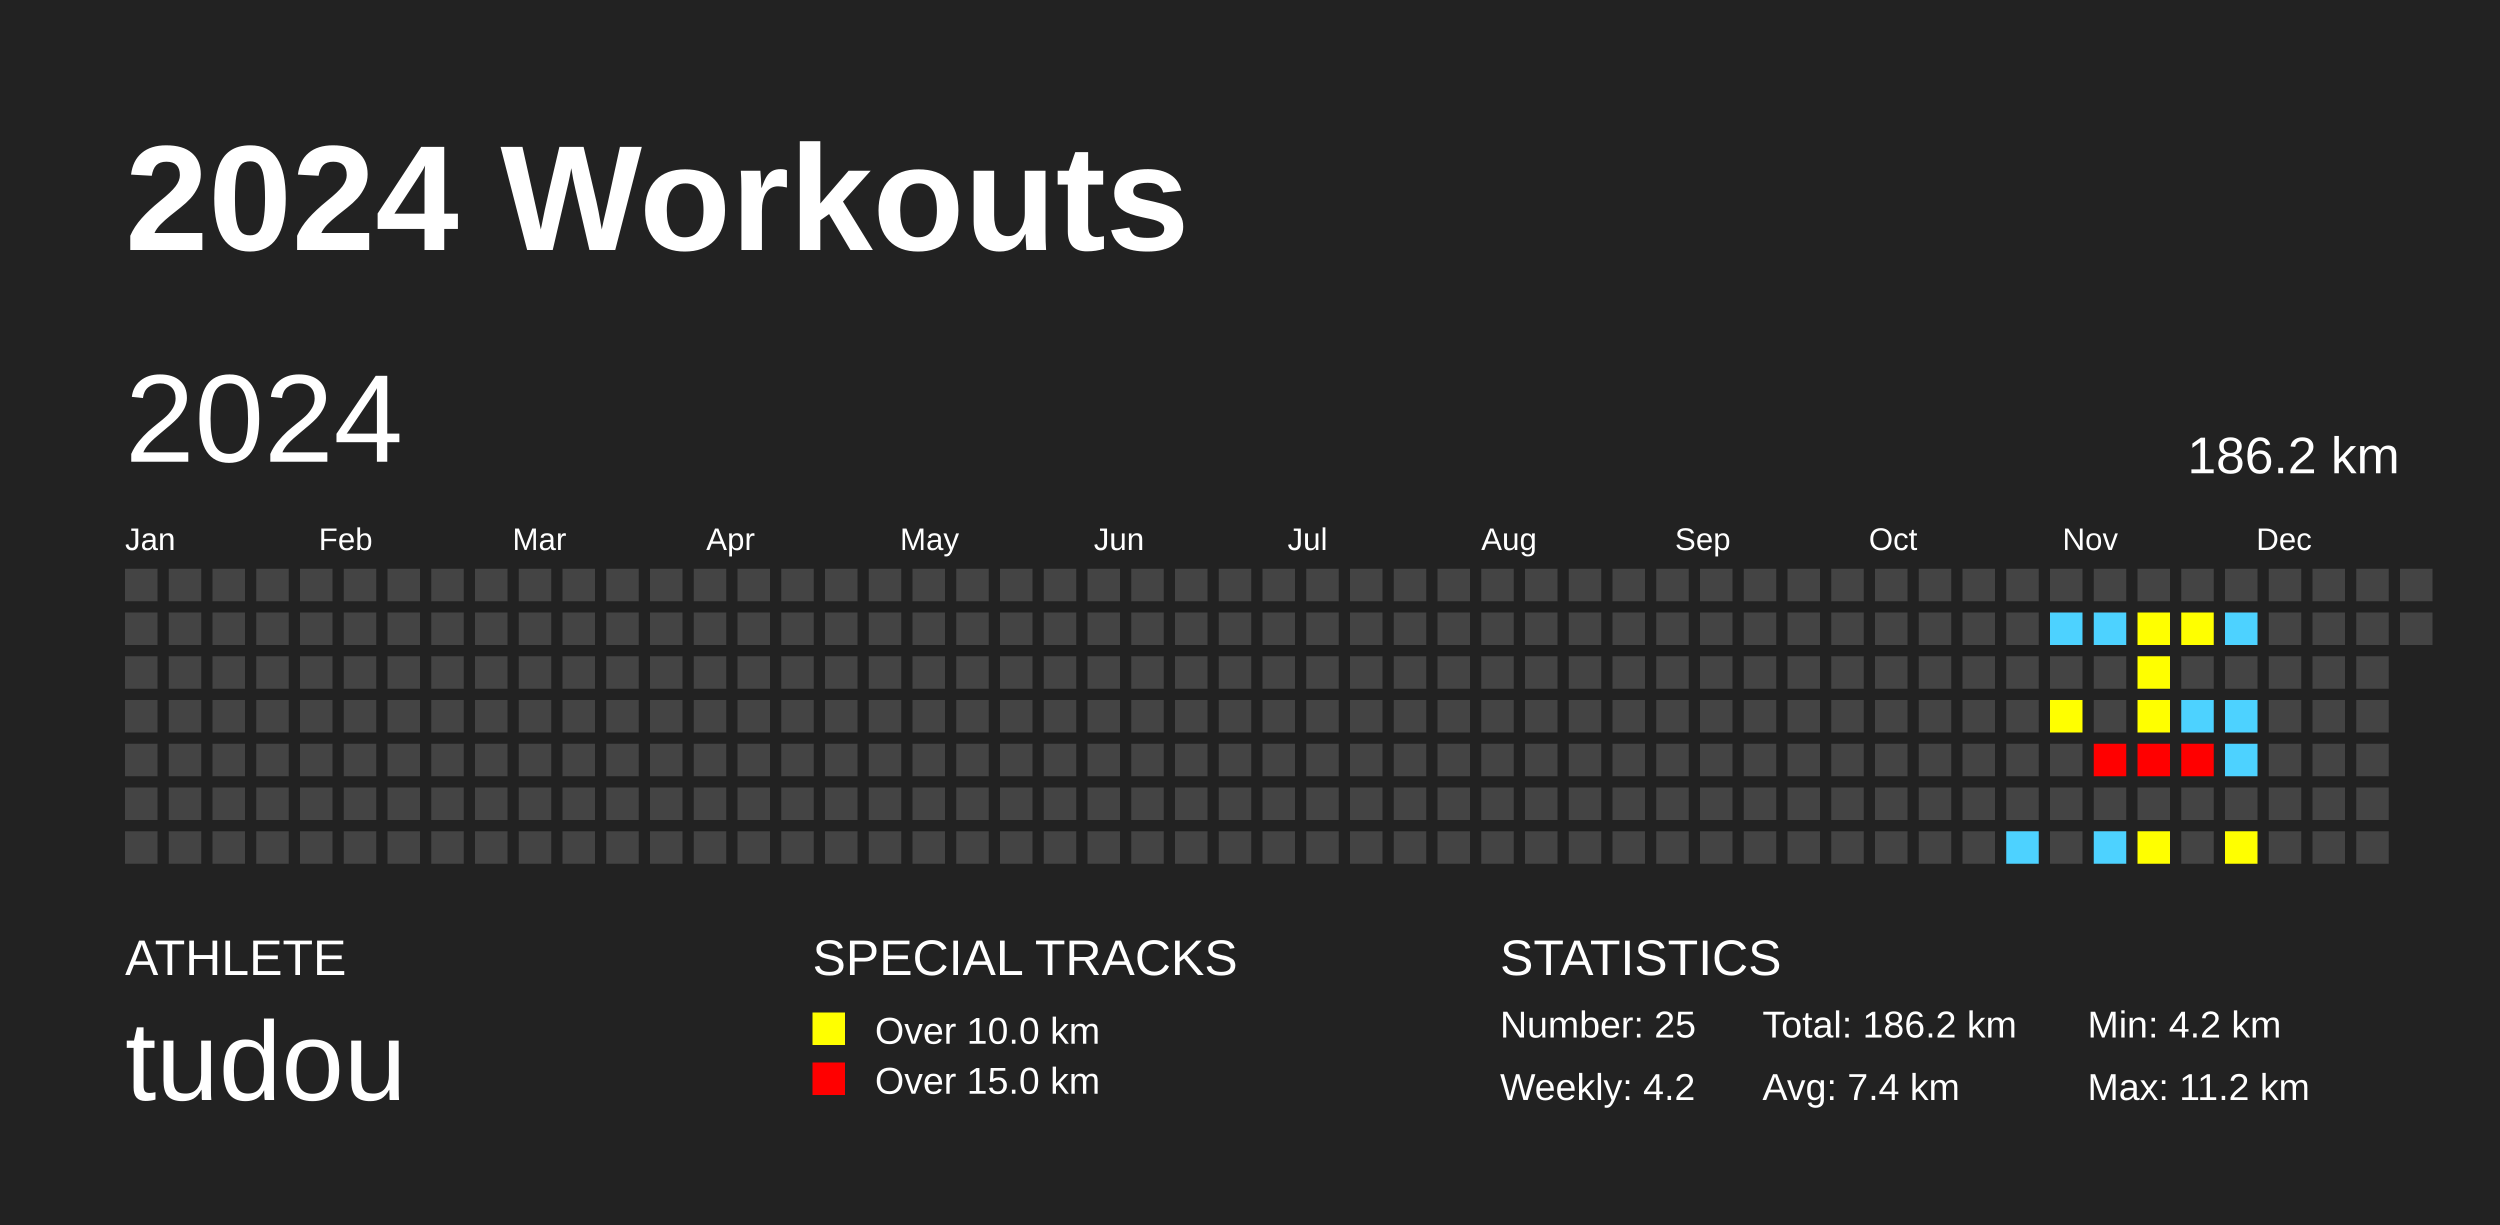
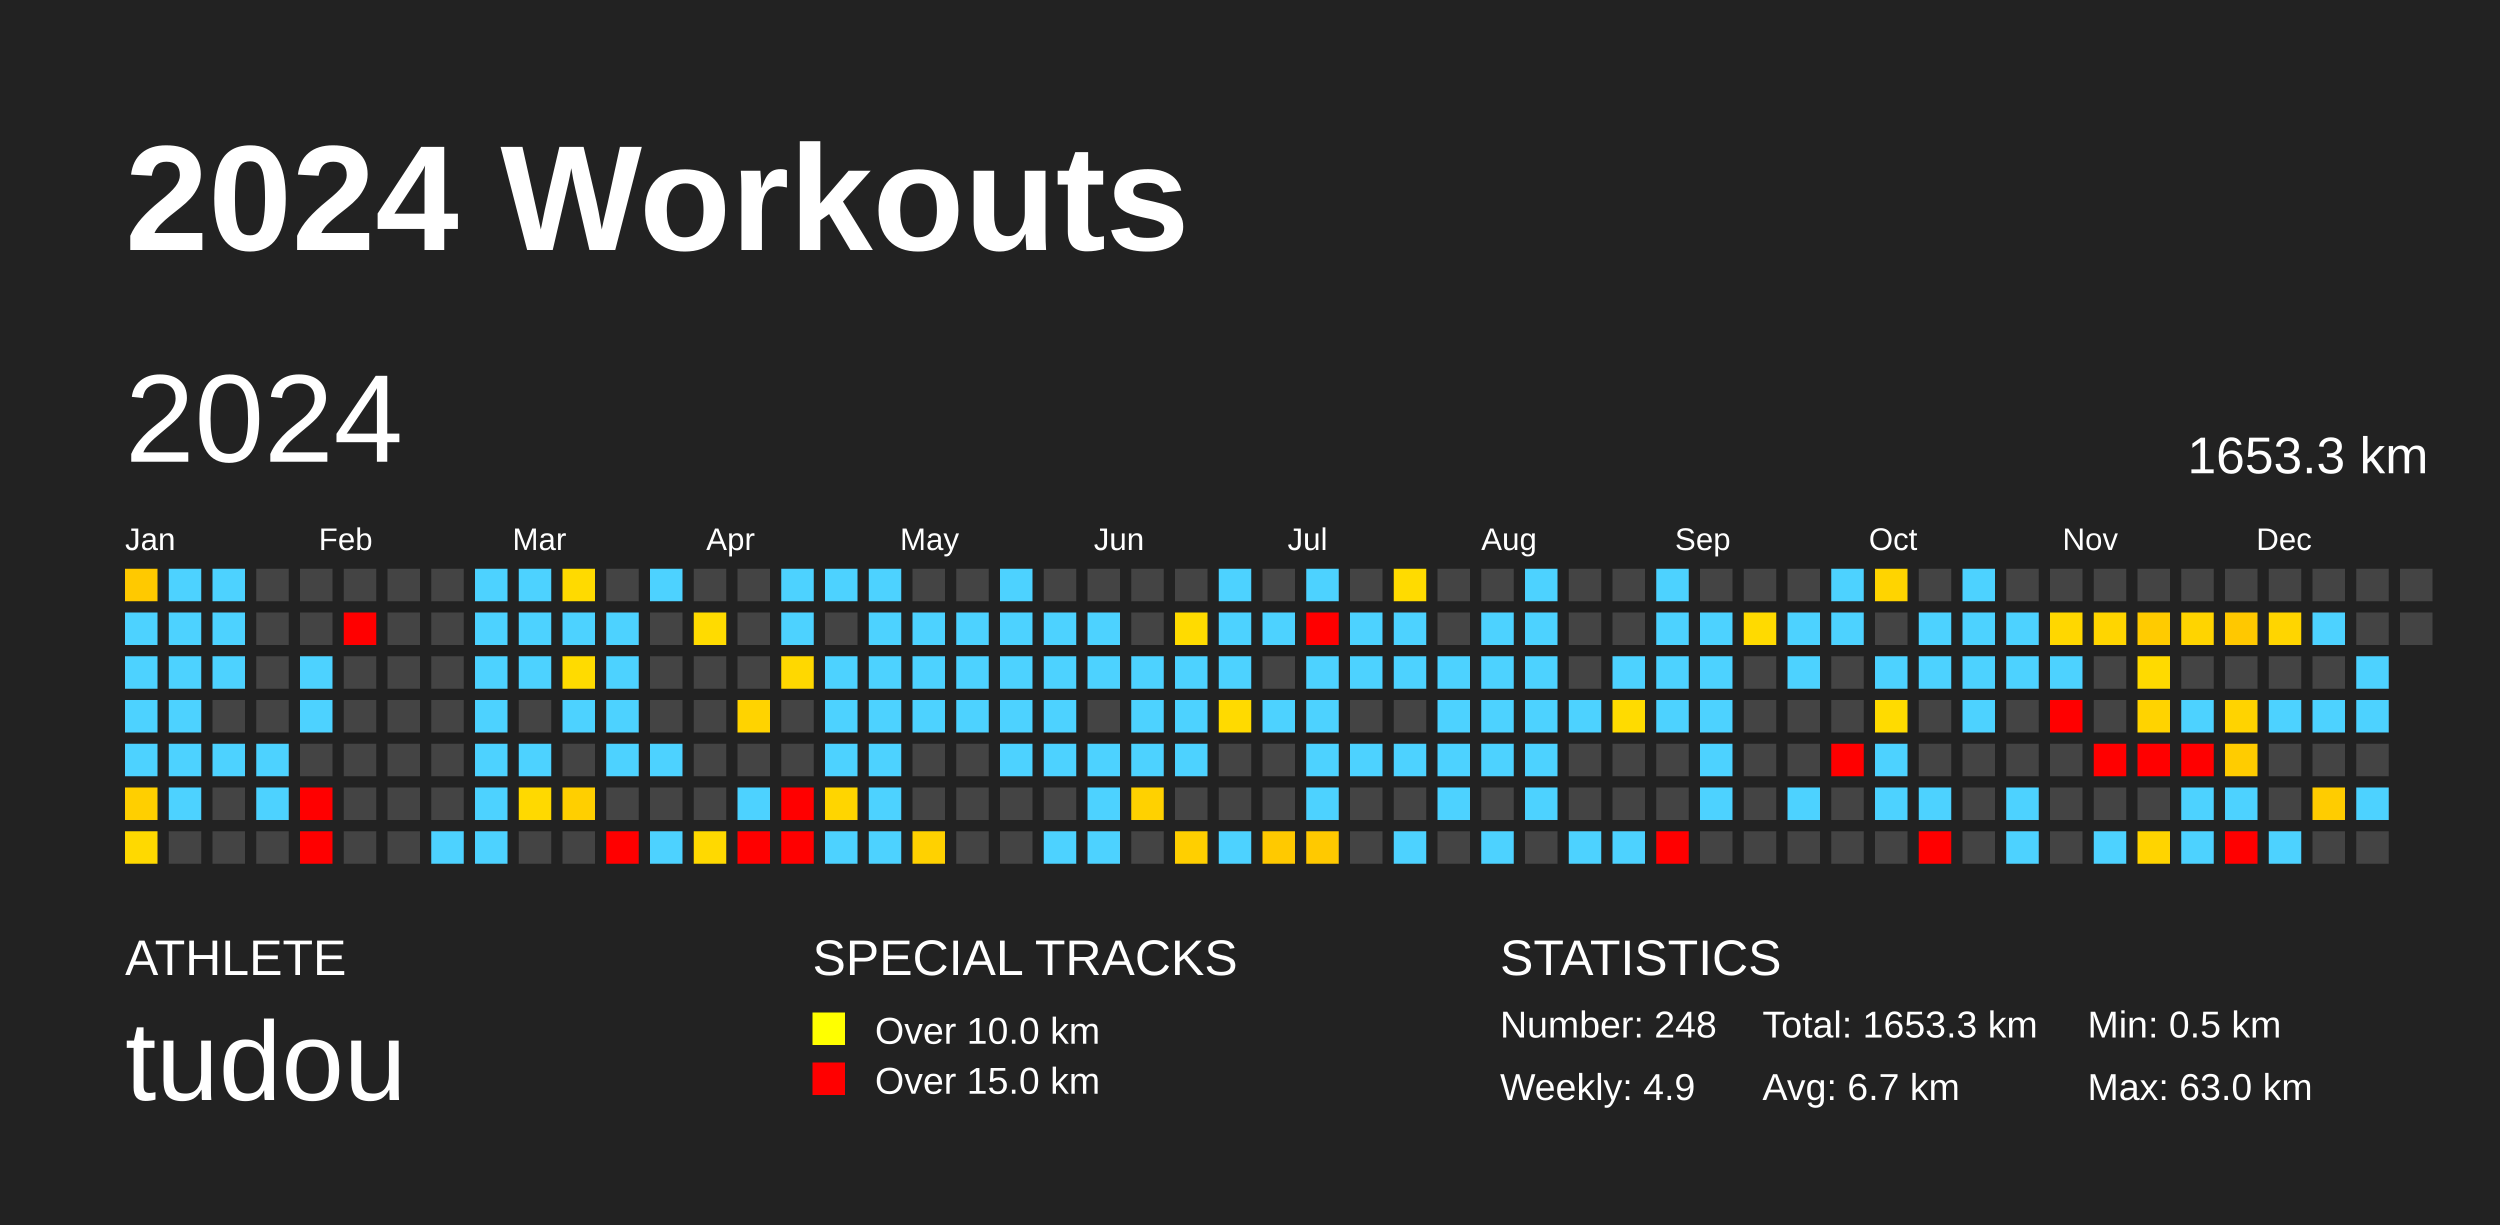
<svg xmlns="http://www.w3.org/2000/svg" baseProfile="full" height="98mm" version="1.1" viewBox="0,0,200,98" width="200mm">
  <defs />
  <rect fill="#222222" height="98" width="200" x="0" y="0" />
  <text fill="#FFFFFF" style="font-size:12px; font-family:Arial; font-weight:bold;" x="10" y="20">2024 Workouts</text>
  <text fill="#FFFFFF" style="font-size:4px; font-family:Arial" x="10" y="78">ATHLETE</text>
  <text fill="#FFFFFF" style="font-size:9px; font-family:Arial" x="10" y="88">tudou</text>
  <text fill="#FFFFFF" style="font-size:4px; font-family:Arial" x="65" y="78">SPECIAL TRACKS</text>
  <rect fill="yellow" height="2.6" width="2.6" x="65" y="81" />
  <text fill="#FFFFFF" style="font-size:3px; font-family:Arial" x="70" y="83.5">Over 10.0 km</text>
  <rect fill="red" height="2.6" width="2.6" x="65" y="85" />
  <text fill="#FFFFFF" style="font-size:3px; font-family:Arial" x="70" y="87.5">Over 15.0 km</text>
  <text fill="#FFFFFF" style="font-size:4px; font-family:Arial" x="120" y="78">STATISTICS</text>
-   <text fill="#FFFFFF" style="font-size:3px; font-family:Arial" x="120" y="83">Number: 25</text>
-   <text fill="#FFFFFF" style="font-size:3px; font-family:Arial" x="120" y="88">Weekly: 4.2</text>
-   <text fill="#FFFFFF" style="font-size:3px; font-family:Arial" x="141" y="83">Total: 186.2 km</text>
-   <text fill="#FFFFFF" style="font-size:3px; font-family:Arial" x="141" y="88">Avg: 7.4 km</text>
-   <text fill="#FFFFFF" style="font-size:3px; font-family:Arial" x="167" y="83">Min: 4.2 km</text>
-   <text fill="#FFFFFF" style="font-size:3px; font-family:Arial" x="167" y="88">Max: 11.2 km</text>
+   <text fill="#FFFFFF" style="font-size:3px; font-family:Arial" x="120" y="83">Number: 248</text>
+   <text fill="#FFFFFF" style="font-size:3px; font-family:Arial" x="120" y="88">Weekly: 4.9</text>
+   <text fill="#FFFFFF" style="font-size:3px; font-family:Arial" x="141" y="83">Total: 1653.3 km</text>
+   <text fill="#FFFFFF" style="font-size:3px; font-family:Arial" x="141" y="88">Avg: 6.7 km</text>
+   <text fill="#FFFFFF" style="font-size:3px; font-family:Arial" x="167" y="83">Min: 0.5 km</text>
+   <text fill="#FFFFFF" style="font-size:3px; font-family:Arial" x="167" y="88">Max: 63.0 km</text>
  <text dominant-baseline="hanging" fill="#FFFFFF" style="font-size:10.0px; font-family:Arial;" x="10" y="30">2024</text>
-   <text dominant-baseline="hanging" fill="#FFFFFF" style="font-size:4.125px; font-family:Arial;" x="175" y="35">186.2 km</text>
+   <text dominant-baseline="hanging" fill="#FFFFFF" style="font-size:4.125px; font-family:Arial;" x="175" y="35">1653.3 km</text>
  <text fill="#FFFFFF" style="font-size:2.5px; font-family:Arial" x="10.0" y="44">Jan</text>
  <text fill="#FFFFFF" style="font-size:2.5px; font-family:Arial" x="25.5" y="44">Feb</text>
  <text fill="#FFFFFF" style="font-size:2.5px; font-family:Arial" x="41.0" y="44">Mar</text>
  <text fill="#FFFFFF" style="font-size:2.5px; font-family:Arial" x="56.5" y="44">Apr</text>
  <text fill="#FFFFFF" style="font-size:2.5px; font-family:Arial" x="72.0" y="44">May</text>
  <text fill="#FFFFFF" style="font-size:2.5px; font-family:Arial" x="87.5" y="44">Jun</text>
  <text fill="#FFFFFF" style="font-size:2.5px; font-family:Arial" x="103.0" y="44">Jul</text>
  <text fill="#FFFFFF" style="font-size:2.5px; font-family:Arial" x="118.5" y="44">Aug</text>
  <text fill="#FFFFFF" style="font-size:2.5px; font-family:Arial" x="134.0" y="44">Sep</text>
  <text fill="#FFFFFF" style="font-size:2.5px; font-family:Arial" x="149.5" y="44">Oct</text>
  <text fill="#FFFFFF" style="font-size:2.5px; font-family:Arial" x="165.0" y="44">Nov</text>
  <text fill="#FFFFFF" style="font-size:2.5px; font-family:Arial" x="180.5" y="44">Dec</text>
-   <rect fill="#444444" height="2.6" width="2.6" x="10.0" y="45.5" />
-   <rect fill="#444444" height="2.6" width="2.6" x="10.0" y="49.0" />
-   <rect fill="#444444" height="2.6" width="2.6" x="10.0" y="52.5" />
-   <rect fill="#444444" height="2.6" width="2.6" x="10.0" y="56.0" />
-   <rect fill="#444444" height="2.6" width="2.6" x="10.0" y="59.5" />
-   <rect fill="#444444" height="2.6" width="2.6" x="10.0" y="63.0" />
-   <rect fill="#444444" height="2.6" width="2.6" x="10.0" y="66.5" />
-   <rect fill="#444444" height="2.6" width="2.6" x="13.5" y="45.5" />
-   <rect fill="#444444" height="2.6" width="2.6" x="13.5" y="49.0" />
-   <rect fill="#444444" height="2.6" width="2.6" x="13.5" y="52.5" />
-   <rect fill="#444444" height="2.6" width="2.6" x="13.5" y="56.0" />
-   <rect fill="#444444" height="2.6" width="2.6" x="13.5" y="59.5" />
-   <rect fill="#444444" height="2.6" width="2.6" x="13.5" y="63.0" />
+   <rect fill="#ffc900" height="2.6" width="2.6" x="10.0" y="45.5" />
+   <rect fill="#4dd2ff" height="2.6" width="2.6" x="10.0" y="49.0" />
+   <rect fill="#4dd2ff" height="2.6" width="2.6" x="10.0" y="52.5" />
+   <rect fill="#4dd2ff" height="2.6" width="2.6" x="10.0" y="56.0" />
+   <rect fill="#4dd2ff" height="2.6" width="2.6" x="10.0" y="59.5" />
+   <rect fill="#ffcf00" height="2.6" width="2.6" x="10.0" y="63.0" />
+   <rect fill="#ffd900" height="2.6" width="2.6" x="10.0" y="66.5" />
+   <rect fill="#4dd2ff" height="2.6" width="2.6" x="13.5" y="45.5" />
+   <rect fill="#4dd2ff" height="2.6" width="2.6" x="13.5" y="49.0" />
+   <rect fill="#4dd2ff" height="2.6" width="2.6" x="13.5" y="52.5" />
+   <rect fill="#4dd2ff" height="2.6" width="2.6" x="13.5" y="56.0" />
+   <rect fill="#4dd2ff" height="2.6" width="2.6" x="13.5" y="59.5" />
+   <rect fill="#4dd2ff" height="2.6" width="2.6" x="13.5" y="63.0" />
  <rect fill="#444444" height="2.6" width="2.6" x="13.5" y="66.5" />
-   <rect fill="#444444" height="2.6" width="2.6" x="17.0" y="45.5" />
-   <rect fill="#444444" height="2.6" width="2.6" x="17.0" y="49.0" />
-   <rect fill="#444444" height="2.6" width="2.6" x="17.0" y="52.5" />
+   <rect fill="#4dd2ff" height="2.6" width="2.6" x="17.0" y="45.5" />
+   <rect fill="#4dd2ff" height="2.6" width="2.6" x="17.0" y="49.0" />
+   <rect fill="#4dd2ff" height="2.6" width="2.6" x="17.0" y="52.5" />
  <rect fill="#444444" height="2.6" width="2.6" x="17.0" y="56.0" />
-   <rect fill="#444444" height="2.6" width="2.6" x="17.0" y="59.5" />
+   <rect fill="#4dd2ff" height="2.6" width="2.6" x="17.0" y="59.5" />
  <rect fill="#444444" height="2.6" width="2.6" x="17.0" y="63.0" />
  <rect fill="#444444" height="2.6" width="2.6" x="17.0" y="66.5" />
  <rect fill="#444444" height="2.6" width="2.6" x="20.5" y="45.5" />
  <rect fill="#444444" height="2.6" width="2.6" x="20.5" y="49.0" />
  <rect fill="#444444" height="2.6" width="2.6" x="20.5" y="52.5" />
  <rect fill="#444444" height="2.6" width="2.6" x="20.5" y="56.0" />
-   <rect fill="#444444" height="2.6" width="2.6" x="20.5" y="59.5" />
-   <rect fill="#444444" height="2.6" width="2.6" x="20.5" y="63.0" />
+   <rect fill="#4dd2ff" height="2.6" width="2.6" x="20.5" y="59.5" />
+   <rect fill="#4dd2ff" height="2.6" width="2.6" x="20.5" y="63.0" />
  <rect fill="#444444" height="2.6" width="2.6" x="20.5" y="66.5" />
  <rect fill="#444444" height="2.6" width="2.6" x="24.0" y="45.5" />
  <rect fill="#444444" height="2.6" width="2.6" x="24.0" y="49.0" />
-   <rect fill="#444444" height="2.6" width="2.6" x="24.0" y="52.5" />
-   <rect fill="#444444" height="2.6" width="2.6" x="24.0" y="56.0" />
+   <rect fill="#4dd2ff" height="2.6" width="2.6" x="24.0" y="52.5" />
+   <rect fill="#4dd2ff" height="2.6" width="2.6" x="24.0" y="56.0" />
  <rect fill="#444444" height="2.6" width="2.6" x="24.0" y="59.5" />
-   <rect fill="#444444" height="2.6" width="2.6" x="24.0" y="63.0" />
-   <rect fill="#444444" height="2.6" width="2.6" x="24.0" y="66.5" />
+   <rect fill="red" height="2.6" width="2.6" x="24.0" y="63.0" />
+   <rect fill="red" height="2.6" width="2.6" x="24.0" y="66.5" />
  <rect fill="#444444" height="2.6" width="2.6" x="27.5" y="45.5" />
-   <rect fill="#444444" height="2.6" width="2.6" x="27.5" y="49.0" />
+   <rect fill="red" height="2.6" width="2.6" x="27.5" y="49.0" />
  <rect fill="#444444" height="2.6" width="2.6" x="27.5" y="52.5" />
  <rect fill="#444444" height="2.6" width="2.6" x="27.5" y="56.0" />
  <rect fill="#444444" height="2.6" width="2.6" x="27.5" y="59.5" />
  <rect fill="#444444" height="2.6" width="2.6" x="27.5" y="63.0" />
  <rect fill="#444444" height="2.6" width="2.6" x="27.5" y="66.5" />
  <rect fill="#444444" height="2.6" width="2.6" x="31.0" y="45.5" />
  <rect fill="#444444" height="2.6" width="2.6" x="31.0" y="49.0" />
  <rect fill="#444444" height="2.6" width="2.6" x="31.0" y="52.5" />
  <rect fill="#444444" height="2.6" width="2.6" x="31.0" y="56.0" />
  <rect fill="#444444" height="2.6" width="2.6" x="31.0" y="59.5" />
  <rect fill="#444444" height="2.6" width="2.6" x="31.0" y="63.0" />
  <rect fill="#444444" height="2.6" width="2.6" x="31.0" y="66.5" />
  <rect fill="#444444" height="2.6" width="2.6" x="34.5" y="45.5" />
  <rect fill="#444444" height="2.6" width="2.6" x="34.5" y="49.0" />
  <rect fill="#444444" height="2.6" width="2.6" x="34.5" y="52.5" />
  <rect fill="#444444" height="2.6" width="2.6" x="34.5" y="56.0" />
  <rect fill="#444444" height="2.6" width="2.6" x="34.5" y="59.5" />
  <rect fill="#444444" height="2.6" width="2.6" x="34.5" y="63.0" />
-   <rect fill="#444444" height="2.6" width="2.6" x="34.5" y="66.5" />
-   <rect fill="#444444" height="2.6" width="2.6" x="38.0" y="45.5" />
-   <rect fill="#444444" height="2.6" width="2.6" x="38.0" y="49.0" />
-   <rect fill="#444444" height="2.6" width="2.6" x="38.0" y="52.5" />
-   <rect fill="#444444" height="2.6" width="2.6" x="38.0" y="56.0" />
-   <rect fill="#444444" height="2.6" width="2.6" x="38.0" y="59.5" />
-   <rect fill="#444444" height="2.6" width="2.6" x="38.0" y="63.0" />
-   <rect fill="#444444" height="2.6" width="2.6" x="38.0" y="66.5" />
-   <rect fill="#444444" height="2.6" width="2.6" x="41.5" y="45.5" />
-   <rect fill="#444444" height="2.6" width="2.6" x="41.5" y="49.0" />
-   <rect fill="#444444" height="2.6" width="2.6" x="41.5" y="52.5" />
+   <rect fill="#4dd2ff" height="2.6" width="2.6" x="34.5" y="66.5" />
+   <rect fill="#4dd2ff" height="2.6" width="2.6" x="38.0" y="45.5" />
+   <rect fill="#4dd2ff" height="2.6" width="2.6" x="38.0" y="49.0" />
+   <rect fill="#4dd2ff" height="2.6" width="2.6" x="38.0" y="52.5" />
+   <rect fill="#4dd2ff" height="2.6" width="2.6" x="38.0" y="56.0" />
+   <rect fill="#4dd2ff" height="2.6" width="2.6" x="38.0" y="59.5" />
+   <rect fill="#4dd2ff" height="2.6" width="2.6" x="38.0" y="63.0" />
+   <rect fill="#4dd2ff" height="2.6" width="2.6" x="38.0" y="66.5" />
+   <rect fill="#4dd2ff" height="2.6" width="2.6" x="41.5" y="45.5" />
+   <rect fill="#4dd2ff" height="2.6" width="2.6" x="41.5" y="49.0" />
+   <rect fill="#4dd2ff" height="2.6" width="2.6" x="41.5" y="52.5" />
  <rect fill="#444444" height="2.6" width="2.6" x="41.5" y="56.0" />
-   <rect fill="#444444" height="2.6" width="2.6" x="41.5" y="59.5" />
-   <rect fill="#444444" height="2.6" width="2.6" x="41.5" y="63.0" />
+   <rect fill="#4dd2ff" height="2.6" width="2.6" x="41.5" y="59.5" />
+   <rect fill="#ffd900" height="2.6" width="2.6" x="41.5" y="63.0" />
  <rect fill="#444444" height="2.6" width="2.6" x="41.5" y="66.5" />
-   <rect fill="#444444" height="2.6" width="2.6" x="45.0" y="45.5" />
-   <rect fill="#444444" height="2.6" width="2.6" x="45.0" y="49.0" />
-   <rect fill="#444444" height="2.6" width="2.6" x="45.0" y="52.5" />
-   <rect fill="#444444" height="2.6" width="2.6" x="45.0" y="56.0" />
+   <rect fill="#ffda00" height="2.6" width="2.6" x="45.0" y="45.5" />
+   <rect fill="#4dd2ff" height="2.6" width="2.6" x="45.0" y="49.0" />
+   <rect fill="#ffdb00" height="2.6" width="2.6" x="45.0" y="52.5" />
+   <rect fill="#4dd2ff" height="2.6" width="2.6" x="45.0" y="56.0" />
  <rect fill="#444444" height="2.6" width="2.6" x="45.0" y="59.5" />
-   <rect fill="#444444" height="2.6" width="2.6" x="45.0" y="63.0" />
+   <rect fill="#ffcf00" height="2.6" width="2.6" x="45.0" y="63.0" />
  <rect fill="#444444" height="2.6" width="2.6" x="45.0" y="66.5" />
  <rect fill="#444444" height="2.6" width="2.6" x="48.5" y="45.5" />
-   <rect fill="#444444" height="2.6" width="2.6" x="48.5" y="49.0" />
-   <rect fill="#444444" height="2.6" width="2.6" x="48.5" y="52.5" />
-   <rect fill="#444444" height="2.6" width="2.6" x="48.5" y="56.0" />
-   <rect fill="#444444" height="2.6" width="2.6" x="48.5" y="59.5" />
+   <rect fill="#4dd2ff" height="2.6" width="2.6" x="48.5" y="49.0" />
+   <rect fill="#4dd2ff" height="2.6" width="2.6" x="48.5" y="52.5" />
+   <rect fill="#4dd2ff" height="2.6" width="2.6" x="48.5" y="56.0" />
+   <rect fill="#4dd2ff" height="2.6" width="2.6" x="48.5" y="59.5" />
  <rect fill="#444444" height="2.6" width="2.6" x="48.5" y="63.0" />
-   <rect fill="#444444" height="2.6" width="2.6" x="48.5" y="66.5" />
-   <rect fill="#444444" height="2.6" width="2.6" x="52.0" y="45.5" />
+   <rect fill="red" height="2.6" width="2.6" x="48.5" y="66.5" />
+   <rect fill="#4dd2ff" height="2.6" width="2.6" x="52.0" y="45.5" />
  <rect fill="#444444" height="2.6" width="2.6" x="52.0" y="49.0" />
  <rect fill="#444444" height="2.6" width="2.6" x="52.0" y="52.5" />
  <rect fill="#444444" height="2.6" width="2.6" x="52.0" y="56.0" />
-   <rect fill="#444444" height="2.6" width="2.6" x="52.0" y="59.5" />
+   <rect fill="#4dd2ff" height="2.6" width="2.6" x="52.0" y="59.5" />
  <rect fill="#444444" height="2.6" width="2.6" x="52.0" y="63.0" />
-   <rect fill="#444444" height="2.6" width="2.6" x="52.0" y="66.5" />
+   <rect fill="#4dd2ff" height="2.6" width="2.6" x="52.0" y="66.5" />
  <rect fill="#444444" height="2.6" width="2.6" x="55.5" y="45.5" />
-   <rect fill="#444444" height="2.6" width="2.6" x="55.5" y="49.0" />
+   <rect fill="#ffdb00" height="2.6" width="2.6" x="55.5" y="49.0" />
  <rect fill="#444444" height="2.6" width="2.6" x="55.5" y="52.5" />
  <rect fill="#444444" height="2.6" width="2.6" x="55.5" y="56.0" />
  <rect fill="#444444" height="2.6" width="2.6" x="55.5" y="59.5" />
  <rect fill="#444444" height="2.6" width="2.6" x="55.5" y="63.0" />
-   <rect fill="#444444" height="2.6" width="2.6" x="55.5" y="66.5" />
+   <rect fill="#ffd900" height="2.6" width="2.6" x="55.5" y="66.5" />
  <rect fill="#444444" height="2.6" width="2.6" x="59.0" y="45.5" />
  <rect fill="#444444" height="2.6" width="2.6" x="59.0" y="49.0" />
  <rect fill="#444444" height="2.6" width="2.6" x="59.0" y="52.5" />
-   <rect fill="#444444" height="2.6" width="2.6" x="59.0" y="56.0" />
+   <rect fill="#ffd300" height="2.6" width="2.6" x="59.0" y="56.0" />
  <rect fill="#444444" height="2.6" width="2.6" x="59.0" y="59.5" />
-   <rect fill="#444444" height="2.6" width="2.6" x="59.0" y="63.0" />
-   <rect fill="#444444" height="2.6" width="2.6" x="59.0" y="66.5" />
-   <rect fill="#444444" height="2.6" width="2.6" x="62.5" y="45.5" />
-   <rect fill="#444444" height="2.6" width="2.6" x="62.5" y="49.0" />
-   <rect fill="#444444" height="2.6" width="2.6" x="62.5" y="52.5" />
+   <rect fill="#4dd2ff" height="2.6" width="2.6" x="59.0" y="63.0" />
+   <rect fill="red" height="2.6" width="2.6" x="59.0" y="66.5" />
+   <rect fill="#4dd2ff" height="2.6" width="2.6" x="62.5" y="45.5" />
+   <rect fill="#4dd2ff" height="2.6" width="2.6" x="62.5" y="49.0" />
+   <rect fill="#ffd800" height="2.6" width="2.6" x="62.5" y="52.5" />
  <rect fill="#444444" height="2.6" width="2.6" x="62.5" y="56.0" />
  <rect fill="#444444" height="2.6" width="2.6" x="62.5" y="59.5" />
-   <rect fill="#444444" height="2.6" width="2.6" x="62.5" y="63.0" />
-   <rect fill="#444444" height="2.6" width="2.6" x="62.5" y="66.5" />
-   <rect fill="#444444" height="2.6" width="2.6" x="66.0" y="45.5" />
+   <rect fill="red" height="2.6" width="2.6" x="62.5" y="63.0" />
+   <rect fill="red" height="2.6" width="2.6" x="62.5" y="66.5" />
+   <rect fill="#4dd2ff" height="2.6" width="2.6" x="66.0" y="45.5" />
  <rect fill="#444444" height="2.6" width="2.6" x="66.0" y="49.0" />
-   <rect fill="#444444" height="2.6" width="2.6" x="66.0" y="52.5" />
-   <rect fill="#444444" height="2.6" width="2.6" x="66.0" y="56.0" />
-   <rect fill="#444444" height="2.6" width="2.6" x="66.0" y="59.5" />
-   <rect fill="#444444" height="2.6" width="2.6" x="66.0" y="63.0" />
-   <rect fill="#444444" height="2.6" width="2.6" x="66.0" y="66.5" />
-   <rect fill="#444444" height="2.6" width="2.6" x="69.5" y="45.5" />
-   <rect fill="#444444" height="2.6" width="2.6" x="69.5" y="49.0" />
-   <rect fill="#444444" height="2.6" width="2.6" x="69.5" y="52.5" />
-   <rect fill="#444444" height="2.6" width="2.6" x="69.5" y="56.0" />
-   <rect fill="#444444" height="2.6" width="2.6" x="69.5" y="59.5" />
-   <rect fill="#444444" height="2.6" width="2.6" x="69.5" y="63.0" />
-   <rect fill="#444444" height="2.6" width="2.6" x="69.5" y="66.5" />
+   <rect fill="#4dd2ff" height="2.6" width="2.6" x="66.0" y="52.5" />
+   <rect fill="#4dd2ff" height="2.6" width="2.6" x="66.0" y="56.0" />
+   <rect fill="#4dd2ff" height="2.6" width="2.6" x="66.0" y="59.5" />
+   <rect fill="#ffd500" height="2.6" width="2.6" x="66.0" y="63.0" />
+   <rect fill="#4dd2ff" height="2.6" width="2.6" x="66.0" y="66.5" />
+   <rect fill="#4dd2ff" height="2.6" width="2.6" x="69.5" y="45.5" />
+   <rect fill="#4dd2ff" height="2.6" width="2.6" x="69.5" y="49.0" />
+   <rect fill="#4dd2ff" height="2.6" width="2.6" x="69.5" y="52.5" />
+   <rect fill="#4dd2ff" height="2.6" width="2.6" x="69.5" y="56.0" />
+   <rect fill="#4dd2ff" height="2.6" width="2.6" x="69.5" y="59.5" />
+   <rect fill="#4dd2ff" height="2.6" width="2.6" x="69.5" y="63.0" />
+   <rect fill="#4dd2ff" height="2.6" width="2.6" x="69.5" y="66.5" />
  <rect fill="#444444" height="2.6" width="2.6" x="73.0" y="45.5" />
-   <rect fill="#444444" height="2.6" width="2.6" x="73.0" y="49.0" />
-   <rect fill="#444444" height="2.6" width="2.6" x="73.0" y="52.5" />
-   <rect fill="#444444" height="2.6" width="2.6" x="73.0" y="56.0" />
+   <rect fill="#4dd2ff" height="2.6" width="2.6" x="73.0" y="49.0" />
+   <rect fill="#4dd2ff" height="2.6" width="2.6" x="73.0" y="52.5" />
+   <rect fill="#4dd2ff" height="2.6" width="2.6" x="73.0" y="56.0" />
  <rect fill="#444444" height="2.6" width="2.6" x="73.0" y="59.5" />
  <rect fill="#444444" height="2.6" width="2.6" x="73.0" y="63.0" />
-   <rect fill="#444444" height="2.6" width="2.6" x="73.0" y="66.5" />
+   <rect fill="#ffd100" height="2.6" width="2.6" x="73.0" y="66.5" />
  <rect fill="#444444" height="2.6" width="2.6" x="76.5" y="45.5" />
-   <rect fill="#444444" height="2.6" width="2.6" x="76.5" y="49.0" />
-   <rect fill="#444444" height="2.6" width="2.6" x="76.5" y="52.5" />
-   <rect fill="#444444" height="2.6" width="2.6" x="76.5" y="56.0" />
+   <rect fill="#4dd2ff" height="2.6" width="2.6" x="76.5" y="49.0" />
+   <rect fill="#4dd2ff" height="2.6" width="2.6" x="76.5" y="52.5" />
+   <rect fill="#4dd2ff" height="2.6" width="2.6" x="76.5" y="56.0" />
  <rect fill="#444444" height="2.6" width="2.6" x="76.5" y="59.5" />
  <rect fill="#444444" height="2.6" width="2.6" x="76.5" y="63.0" />
  <rect fill="#444444" height="2.6" width="2.6" x="76.5" y="66.5" />
-   <rect fill="#444444" height="2.6" width="2.6" x="80.0" y="45.5" />
-   <rect fill="#444444" height="2.6" width="2.6" x="80.0" y="49.0" />
-   <rect fill="#444444" height="2.6" width="2.6" x="80.0" y="52.5" />
-   <rect fill="#444444" height="2.6" width="2.6" x="80.0" y="56.0" />
-   <rect fill="#444444" height="2.6" width="2.6" x="80.0" y="59.5" />
+   <rect fill="#4dd2ff" height="2.6" width="2.6" x="80.0" y="45.5" />
+   <rect fill="#4dd2ff" height="2.6" width="2.6" x="80.0" y="49.0" />
+   <rect fill="#4dd2ff" height="2.6" width="2.6" x="80.0" y="52.5" />
+   <rect fill="#4dd2ff" height="2.6" width="2.6" x="80.0" y="56.0" />
+   <rect fill="#4dd2ff" height="2.6" width="2.6" x="80.0" y="59.5" />
  <rect fill="#444444" height="2.6" width="2.6" x="80.0" y="63.0" />
  <rect fill="#444444" height="2.6" width="2.6" x="80.0" y="66.5" />
  <rect fill="#444444" height="2.6" width="2.6" x="83.5" y="45.5" />
-   <rect fill="#444444" height="2.6" width="2.6" x="83.5" y="49.0" />
-   <rect fill="#444444" height="2.6" width="2.6" x="83.5" y="52.5" />
-   <rect fill="#444444" height="2.6" width="2.6" x="83.5" y="56.0" />
-   <rect fill="#444444" height="2.6" width="2.6" x="83.5" y="59.5" />
+   <rect fill="#4dd2ff" height="2.6" width="2.6" x="83.5" y="49.0" />
+   <rect fill="#4dd2ff" height="2.6" width="2.6" x="83.5" y="52.5" />
+   <rect fill="#4dd2ff" height="2.6" width="2.6" x="83.5" y="56.0" />
+   <rect fill="#4dd2ff" height="2.6" width="2.6" x="83.5" y="59.5" />
  <rect fill="#444444" height="2.6" width="2.6" x="83.5" y="63.0" />
-   <rect fill="#444444" height="2.6" width="2.6" x="83.5" y="66.5" />
+   <rect fill="#4dd2ff" height="2.6" width="2.6" x="83.5" y="66.5" />
  <rect fill="#444444" height="2.6" width="2.6" x="87.0" y="45.5" />
-   <rect fill="#444444" height="2.6" width="2.6" x="87.0" y="49.0" />
-   <rect fill="#444444" height="2.6" width="2.6" x="87.0" y="52.5" />
+   <rect fill="#4dd2ff" height="2.6" width="2.6" x="87.0" y="49.0" />
+   <rect fill="#4dd2ff" height="2.6" width="2.6" x="87.0" y="52.5" />
  <rect fill="#444444" height="2.6" width="2.6" x="87.0" y="56.0" />
-   <rect fill="#444444" height="2.6" width="2.6" x="87.0" y="59.5" />
-   <rect fill="#444444" height="2.6" width="2.6" x="87.0" y="63.0" />
-   <rect fill="#444444" height="2.6" width="2.6" x="87.0" y="66.5" />
+   <rect fill="#4dd2ff" height="2.6" width="2.6" x="87.0" y="59.5" />
+   <rect fill="#4dd2ff" height="2.6" width="2.6" x="87.0" y="63.0" />
+   <rect fill="#4dd2ff" height="2.6" width="2.6" x="87.0" y="66.5" />
  <rect fill="#444444" height="2.6" width="2.6" x="90.5" y="45.5" />
  <rect fill="#444444" height="2.6" width="2.6" x="90.5" y="49.0" />
-   <rect fill="#444444" height="2.6" width="2.6" x="90.5" y="52.5" />
-   <rect fill="#444444" height="2.6" width="2.6" x="90.5" y="56.0" />
-   <rect fill="#444444" height="2.6" width="2.6" x="90.5" y="59.5" />
-   <rect fill="#444444" height="2.6" width="2.6" x="90.5" y="63.0" />
+   <rect fill="#4dd2ff" height="2.6" width="2.6" x="90.5" y="52.5" />
+   <rect fill="#4dd2ff" height="2.6" width="2.6" x="90.5" y="56.0" />
+   <rect fill="#4dd2ff" height="2.6" width="2.6" x="90.5" y="59.5" />
+   <rect fill="#ffd100" height="2.6" width="2.6" x="90.5" y="63.0" />
  <rect fill="#444444" height="2.6" width="2.6" x="90.5" y="66.5" />
  <rect fill="#444444" height="2.6" width="2.6" x="94.0" y="45.5" />
-   <rect fill="#444444" height="2.6" width="2.6" x="94.0" y="49.0" />
-   <rect fill="#444444" height="2.6" width="2.6" x="94.0" y="52.5" />
-   <rect fill="#444444" height="2.6" width="2.6" x="94.0" y="56.0" />
-   <rect fill="#444444" height="2.6" width="2.6" x="94.0" y="59.5" />
+   <rect fill="#ffdb00" height="2.6" width="2.6" x="94.0" y="49.0" />
+   <rect fill="#4dd2ff" height="2.6" width="2.6" x="94.0" y="52.5" />
+   <rect fill="#4dd2ff" height="2.6" width="2.6" x="94.0" y="56.0" />
+   <rect fill="#4dd2ff" height="2.6" width="2.6" x="94.0" y="59.5" />
  <rect fill="#444444" height="2.6" width="2.6" x="94.0" y="63.0" />
-   <rect fill="#444444" height="2.6" width="2.6" x="94.0" y="66.5" />
-   <rect fill="#444444" height="2.6" width="2.6" x="97.5" y="45.5" />
-   <rect fill="#444444" height="2.6" width="2.6" x="97.5" y="49.0" />
-   <rect fill="#444444" height="2.6" width="2.6" x="97.5" y="52.5" />
-   <rect fill="#444444" height="2.6" width="2.6" x="97.5" y="56.0" />
+   <rect fill="#ffcf00" height="2.6" width="2.6" x="94.0" y="66.5" />
+   <rect fill="#4dd2ff" height="2.6" width="2.6" x="97.5" y="45.5" />
+   <rect fill="#4dd2ff" height="2.6" width="2.6" x="97.5" y="49.0" />
+   <rect fill="#4dd2ff" height="2.6" width="2.6" x="97.5" y="52.5" />
+   <rect fill="#ffda00" height="2.6" width="2.6" x="97.5" y="56.0" />
  <rect fill="#444444" height="2.6" width="2.6" x="97.5" y="59.5" />
  <rect fill="#444444" height="2.6" width="2.6" x="97.5" y="63.0" />
-   <rect fill="#444444" height="2.6" width="2.6" x="97.5" y="66.5" />
+   <rect fill="#4dd2ff" height="2.6" width="2.6" x="97.5" y="66.5" />
  <rect fill="#444444" height="2.6" width="2.6" x="101.0" y="45.5" />
-   <rect fill="#444444" height="2.6" width="2.6" x="101.0" y="49.0" />
+   <rect fill="#4dd2ff" height="2.6" width="2.6" x="101.0" y="49.0" />
  <rect fill="#444444" height="2.6" width="2.6" x="101.0" y="52.5" />
-   <rect fill="#444444" height="2.6" width="2.6" x="101.0" y="56.0" />
+   <rect fill="#4dd2ff" height="2.6" width="2.6" x="101.0" y="56.0" />
  <rect fill="#444444" height="2.6" width="2.6" x="101.0" y="59.5" />
  <rect fill="#444444" height="2.6" width="2.6" x="101.0" y="63.0" />
-   <rect fill="#444444" height="2.6" width="2.6" x="101.0" y="66.5" />
-   <rect fill="#444444" height="2.6" width="2.6" x="104.5" y="45.5" />
-   <rect fill="#444444" height="2.6" width="2.6" x="104.5" y="49.0" />
-   <rect fill="#444444" height="2.6" width="2.6" x="104.5" y="52.5" />
-   <rect fill="#444444" height="2.6" width="2.6" x="104.5" y="56.0" />
-   <rect fill="#444444" height="2.6" width="2.6" x="104.5" y="59.5" />
-   <rect fill="#444444" height="2.6" width="2.6" x="104.5" y="63.0" />
-   <rect fill="#444444" height="2.6" width="2.6" x="104.5" y="66.5" />
+   <rect fill="#ffc900" height="2.6" width="2.6" x="101.0" y="66.5" />
+   <rect fill="#4dd2ff" height="2.6" width="2.6" x="104.5" y="45.5" />
+   <rect fill="red" height="2.6" width="2.6" x="104.5" y="49.0" />
+   <rect fill="#4dd2ff" height="2.6" width="2.6" x="104.5" y="52.5" />
+   <rect fill="#4dd2ff" height="2.6" width="2.6" x="104.5" y="56.0" />
+   <rect fill="#4dd2ff" height="2.6" width="2.6" x="104.5" y="59.5" />
+   <rect fill="#4dd2ff" height="2.6" width="2.6" x="104.5" y="63.0" />
+   <rect fill="#ffc900" height="2.6" width="2.6" x="104.5" y="66.5" />
  <rect fill="#444444" height="2.6" width="2.6" x="108.0" y="45.5" />
-   <rect fill="#444444" height="2.6" width="2.6" x="108.0" y="49.0" />
-   <rect fill="#444444" height="2.6" width="2.6" x="108.0" y="52.5" />
+   <rect fill="#4dd2ff" height="2.6" width="2.6" x="108.0" y="49.0" />
+   <rect fill="#4dd2ff" height="2.6" width="2.6" x="108.0" y="52.5" />
  <rect fill="#444444" height="2.6" width="2.6" x="108.0" y="56.0" />
-   <rect fill="#444444" height="2.6" width="2.6" x="108.0" y="59.5" />
+   <rect fill="#4dd2ff" height="2.6" width="2.6" x="108.0" y="59.5" />
  <rect fill="#444444" height="2.6" width="2.6" x="108.0" y="63.0" />
  <rect fill="#444444" height="2.6" width="2.6" x="108.0" y="66.5" />
-   <rect fill="#444444" height="2.6" width="2.6" x="111.5" y="45.5" />
-   <rect fill="#444444" height="2.6" width="2.6" x="111.5" y="49.0" />
-   <rect fill="#444444" height="2.6" width="2.6" x="111.5" y="52.5" />
+   <rect fill="#ffdb00" height="2.6" width="2.6" x="111.5" y="45.5" />
+   <rect fill="#4dd2ff" height="2.6" width="2.6" x="111.5" y="49.0" />
+   <rect fill="#4dd2ff" height="2.6" width="2.6" x="111.5" y="52.5" />
  <rect fill="#444444" height="2.6" width="2.6" x="111.5" y="56.0" />
-   <rect fill="#444444" height="2.6" width="2.6" x="111.5" y="59.5" />
+   <rect fill="#4dd2ff" height="2.6" width="2.6" x="111.5" y="59.5" />
  <rect fill="#444444" height="2.6" width="2.6" x="111.5" y="63.0" />
-   <rect fill="#444444" height="2.6" width="2.6" x="111.5" y="66.5" />
+   <rect fill="#4dd2ff" height="2.6" width="2.6" x="111.5" y="66.5" />
  <rect fill="#444444" height="2.6" width="2.6" x="115.0" y="45.5" />
  <rect fill="#444444" height="2.6" width="2.6" x="115.0" y="49.0" />
-   <rect fill="#444444" height="2.6" width="2.6" x="115.0" y="52.5" />
-   <rect fill="#444444" height="2.6" width="2.6" x="115.0" y="56.0" />
-   <rect fill="#444444" height="2.6" width="2.6" x="115.0" y="59.5" />
-   <rect fill="#444444" height="2.6" width="2.6" x="115.0" y="63.0" />
+   <rect fill="#4dd2ff" height="2.6" width="2.6" x="115.0" y="52.5" />
+   <rect fill="#4dd2ff" height="2.6" width="2.6" x="115.0" y="56.0" />
+   <rect fill="#4dd2ff" height="2.6" width="2.6" x="115.0" y="59.5" />
+   <rect fill="#4dd2ff" height="2.6" width="2.6" x="115.0" y="63.0" />
  <rect fill="#444444" height="2.6" width="2.6" x="115.0" y="66.5" />
  <rect fill="#444444" height="2.6" width="2.6" x="118.5" y="45.5" />
-   <rect fill="#444444" height="2.6" width="2.6" x="118.5" y="49.0" />
-   <rect fill="#444444" height="2.6" width="2.6" x="118.5" y="52.5" />
-   <rect fill="#444444" height="2.6" width="2.6" x="118.5" y="56.0" />
-   <rect fill="#444444" height="2.6" width="2.6" x="118.5" y="59.5" />
+   <rect fill="#4dd2ff" height="2.6" width="2.6" x="118.5" y="49.0" />
+   <rect fill="#4dd2ff" height="2.6" width="2.6" x="118.5" y="52.5" />
+   <rect fill="#4dd2ff" height="2.6" width="2.6" x="118.5" y="56.0" />
+   <rect fill="#4dd2ff" height="2.6" width="2.6" x="118.5" y="59.5" />
  <rect fill="#444444" height="2.6" width="2.6" x="118.5" y="63.0" />
-   <rect fill="#444444" height="2.6" width="2.6" x="118.5" y="66.5" />
-   <rect fill="#444444" height="2.6" width="2.6" x="122.0" y="45.5" />
-   <rect fill="#444444" height="2.6" width="2.6" x="122.0" y="49.0" />
-   <rect fill="#444444" height="2.6" width="2.6" x="122.0" y="52.5" />
-   <rect fill="#444444" height="2.6" width="2.6" x="122.0" y="56.0" />
-   <rect fill="#444444" height="2.6" width="2.6" x="122.0" y="59.5" />
-   <rect fill="#444444" height="2.6" width="2.6" x="122.0" y="63.0" />
+   <rect fill="#4dd2ff" height="2.6" width="2.6" x="118.5" y="66.5" />
+   <rect fill="#4dd2ff" height="2.6" width="2.6" x="122.0" y="45.5" />
+   <rect fill="#4dd2ff" height="2.6" width="2.6" x="122.0" y="49.0" />
+   <rect fill="#4dd2ff" height="2.6" width="2.6" x="122.0" y="52.5" />
+   <rect fill="#4dd2ff" height="2.6" width="2.6" x="122.0" y="56.0" />
+   <rect fill="#4dd2ff" height="2.6" width="2.6" x="122.0" y="59.5" />
+   <rect fill="#4dd2ff" height="2.6" width="2.6" x="122.0" y="63.0" />
  <rect fill="#444444" height="2.6" width="2.6" x="122.0" y="66.5" />
  <rect fill="#444444" height="2.6" width="2.6" x="125.5" y="45.5" />
  <rect fill="#444444" height="2.6" width="2.6" x="125.5" y="49.0" />
  <rect fill="#444444" height="2.6" width="2.6" x="125.5" y="52.5" />
-   <rect fill="#444444" height="2.6" width="2.6" x="125.5" y="56.0" />
+   <rect fill="#4dd2ff" height="2.6" width="2.6" x="125.5" y="56.0" />
  <rect fill="#444444" height="2.6" width="2.6" x="125.5" y="59.5" />
  <rect fill="#444444" height="2.6" width="2.6" x="125.5" y="63.0" />
-   <rect fill="#444444" height="2.6" width="2.6" x="125.5" y="66.5" />
+   <rect fill="#4dd2ff" height="2.6" width="2.6" x="125.5" y="66.5" />
  <rect fill="#444444" height="2.6" width="2.6" x="129.0" y="45.5" />
  <rect fill="#444444" height="2.6" width="2.6" x="129.0" y="49.0" />
-   <rect fill="#444444" height="2.6" width="2.6" x="129.0" y="52.5" />
-   <rect fill="#444444" height="2.6" width="2.6" x="129.0" y="56.0" />
+   <rect fill="#4dd2ff" height="2.6" width="2.6" x="129.0" y="52.5" />
+   <rect fill="#ffdb00" height="2.6" width="2.6" x="129.0" y="56.0" />
  <rect fill="#444444" height="2.6" width="2.6" x="129.0" y="59.5" />
  <rect fill="#444444" height="2.6" width="2.6" x="129.0" y="63.0" />
-   <rect fill="#444444" height="2.6" width="2.6" x="129.0" y="66.5" />
-   <rect fill="#444444" height="2.6" width="2.6" x="132.5" y="45.5" />
-   <rect fill="#444444" height="2.6" width="2.6" x="132.5" y="49.0" />
-   <rect fill="#444444" height="2.6" width="2.6" x="132.5" y="52.5" />
-   <rect fill="#444444" height="2.6" width="2.6" x="132.5" y="56.0" />
+   <rect fill="#4dd2ff" height="2.6" width="2.6" x="129.0" y="66.5" />
+   <rect fill="#4dd2ff" height="2.6" width="2.6" x="132.5" y="45.5" />
+   <rect fill="#4dd2ff" height="2.6" width="2.6" x="132.5" y="49.0" />
+   <rect fill="#4dd2ff" height="2.6" width="2.6" x="132.5" y="52.5" />
+   <rect fill="#4dd2ff" height="2.6" width="2.6" x="132.5" y="56.0" />
  <rect fill="#444444" height="2.6" width="2.6" x="132.5" y="59.5" />
  <rect fill="#444444" height="2.6" width="2.6" x="132.5" y="63.0" />
-   <rect fill="#444444" height="2.6" width="2.6" x="132.5" y="66.5" />
+   <rect fill="red" height="2.6" width="2.6" x="132.5" y="66.5" />
  <rect fill="#444444" height="2.6" width="2.6" x="136.0" y="45.5" />
-   <rect fill="#444444" height="2.6" width="2.6" x="136.0" y="49.0" />
-   <rect fill="#444444" height="2.6" width="2.6" x="136.0" y="52.5" />
-   <rect fill="#444444" height="2.6" width="2.6" x="136.0" y="56.0" />
-   <rect fill="#444444" height="2.6" width="2.6" x="136.0" y="59.5" />
-   <rect fill="#444444" height="2.6" width="2.6" x="136.0" y="63.0" />
+   <rect fill="#4dd2ff" height="2.6" width="2.6" x="136.0" y="49.0" />
+   <rect fill="#4dd2ff" height="2.6" width="2.6" x="136.0" y="52.5" />
+   <rect fill="#4dd2ff" height="2.6" width="2.6" x="136.0" y="56.0" />
+   <rect fill="#4dd2ff" height="2.6" width="2.6" x="136.0" y="59.5" />
+   <rect fill="#4dd2ff" height="2.6" width="2.6" x="136.0" y="63.0" />
  <rect fill="#444444" height="2.6" width="2.6" x="136.0" y="66.5" />
  <rect fill="#444444" height="2.6" width="2.6" x="139.5" y="45.5" />
-   <rect fill="#444444" height="2.6" width="2.6" x="139.5" y="49.0" />
+   <rect fill="#ffda00" height="2.6" width="2.6" x="139.5" y="49.0" />
  <rect fill="#444444" height="2.6" width="2.6" x="139.5" y="52.5" />
  <rect fill="#444444" height="2.6" width="2.6" x="139.5" y="56.0" />
  <rect fill="#444444" height="2.6" width="2.6" x="139.5" y="59.5" />
  <rect fill="#444444" height="2.6" width="2.6" x="139.5" y="63.0" />
  <rect fill="#444444" height="2.6" width="2.6" x="139.5" y="66.5" />
  <rect fill="#444444" height="2.6" width="2.6" x="143.0" y="45.5" />
-   <rect fill="#444444" height="2.6" width="2.6" x="143.0" y="49.0" />
-   <rect fill="#444444" height="2.6" width="2.6" x="143.0" y="52.5" />
+   <rect fill="#4dd2ff" height="2.6" width="2.6" x="143.0" y="49.0" />
+   <rect fill="#4dd2ff" height="2.6" width="2.6" x="143.0" y="52.5" />
  <rect fill="#444444" height="2.6" width="2.6" x="143.0" y="56.0" />
  <rect fill="#444444" height="2.6" width="2.6" x="143.0" y="59.5" />
-   <rect fill="#444444" height="2.6" width="2.6" x="143.0" y="63.0" />
+   <rect fill="#4dd2ff" height="2.6" width="2.6" x="143.0" y="63.0" />
  <rect fill="#444444" height="2.6" width="2.6" x="143.0" y="66.5" />
-   <rect fill="#444444" height="2.6" width="2.6" x="146.5" y="45.5" />
-   <rect fill="#444444" height="2.6" width="2.6" x="146.5" y="49.0" />
+   <rect fill="#4dd2ff" height="2.6" width="2.6" x="146.5" y="45.5" />
+   <rect fill="#4dd2ff" height="2.6" width="2.6" x="146.5" y="49.0" />
  <rect fill="#444444" height="2.6" width="2.6" x="146.5" y="52.5" />
  <rect fill="#444444" height="2.6" width="2.6" x="146.5" y="56.0" />
-   <rect fill="#444444" height="2.6" width="2.6" x="146.5" y="59.5" />
+   <rect fill="red" height="2.6" width="2.6" x="146.5" y="59.5" />
  <rect fill="#444444" height="2.6" width="2.6" x="146.5" y="63.0" />
  <rect fill="#444444" height="2.6" width="2.6" x="146.5" y="66.5" />
-   <rect fill="#444444" height="2.6" width="2.6" x="150.0" y="45.5" />
+   <rect fill="#ffd400" height="2.6" width="2.6" x="150.0" y="45.5" />
  <rect fill="#444444" height="2.6" width="2.6" x="150.0" y="49.0" />
-   <rect fill="#444444" height="2.6" width="2.6" x="150.0" y="52.5" />
-   <rect fill="#444444" height="2.6" width="2.6" x="150.0" y="56.0" />
-   <rect fill="#444444" height="2.6" width="2.6" x="150.0" y="59.5" />
-   <rect fill="#444444" height="2.6" width="2.6" x="150.0" y="63.0" />
+   <rect fill="#4dd2ff" height="2.6" width="2.6" x="150.0" y="52.5" />
+   <rect fill="#ffdb00" height="2.6" width="2.6" x="150.0" y="56.0" />
+   <rect fill="#4dd2ff" height="2.6" width="2.6" x="150.0" y="59.5" />
+   <rect fill="#4dd2ff" height="2.6" width="2.6" x="150.0" y="63.0" />
  <rect fill="#444444" height="2.6" width="2.6" x="150.0" y="66.5" />
  <rect fill="#444444" height="2.6" width="2.6" x="153.5" y="45.5" />
-   <rect fill="#444444" height="2.6" width="2.6" x="153.5" y="49.0" />
-   <rect fill="#444444" height="2.6" width="2.6" x="153.5" y="52.5" />
+   <rect fill="#4dd2ff" height="2.6" width="2.6" x="153.5" y="49.0" />
+   <rect fill="#4dd2ff" height="2.6" width="2.6" x="153.5" y="52.5" />
  <rect fill="#444444" height="2.6" width="2.6" x="153.5" y="56.0" />
  <rect fill="#444444" height="2.6" width="2.6" x="153.5" y="59.5" />
-   <rect fill="#444444" height="2.6" width="2.6" x="153.5" y="63.0" />
-   <rect fill="#444444" height="2.6" width="2.6" x="153.5" y="66.5" />
-   <rect fill="#444444" height="2.6" width="2.6" x="157.0" y="45.5" />
-   <rect fill="#444444" height="2.6" width="2.6" x="157.0" y="49.0" />
-   <rect fill="#444444" height="2.6" width="2.6" x="157.0" y="52.5" />
-   <rect fill="#444444" height="2.6" width="2.6" x="157.0" y="56.0" />
+   <rect fill="#4dd2ff" height="2.6" width="2.6" x="153.5" y="63.0" />
+   <rect fill="red" height="2.6" width="2.6" x="153.5" y="66.5" />
+   <rect fill="#4dd2ff" height="2.6" width="2.6" x="157.0" y="45.5" />
+   <rect fill="#4dd2ff" height="2.6" width="2.6" x="157.0" y="49.0" />
+   <rect fill="#4dd2ff" height="2.6" width="2.6" x="157.0" y="52.5" />
+   <rect fill="#4dd2ff" height="2.6" width="2.6" x="157.0" y="56.0" />
  <rect fill="#444444" height="2.6" width="2.6" x="157.0" y="59.5" />
  <rect fill="#444444" height="2.6" width="2.6" x="157.0" y="63.0" />
  <rect fill="#444444" height="2.6" width="2.6" x="157.0" y="66.5" />
  <rect fill="#444444" height="2.6" width="2.6" x="160.5" y="45.5" />
-   <rect fill="#444444" height="2.6" width="2.6" x="160.5" y="49.0" />
-   <rect fill="#444444" height="2.6" width="2.6" x="160.5" y="52.5" />
+   <rect fill="#4dd2ff" height="2.6" width="2.6" x="160.5" y="49.0" />
+   <rect fill="#4dd2ff" height="2.6" width="2.6" x="160.5" y="52.5" />
  <rect fill="#444444" height="2.6" width="2.6" x="160.5" y="56.0" />
  <rect fill="#444444" height="2.6" width="2.6" x="160.5" y="59.5" />
-   <rect fill="#444444" height="2.6" width="2.6" x="160.5" y="63.0" />
-   <rect fill="#4DD2FF" height="2.6" width="2.6" x="160.5" y="66.5" />
+   <rect fill="#4dd2ff" height="2.6" width="2.6" x="160.5" y="63.0" />
+   <rect fill="#4dd2ff" height="2.6" width="2.6" x="160.5" y="66.5" />
  <rect fill="#444444" height="2.6" width="2.6" x="164.0" y="45.5" />
-   <rect fill="#4DD2FF" height="2.6" width="2.6" x="164.0" y="49.0" />
-   <rect fill="#444444" height="2.6" width="2.6" x="164.0" y="52.5" />
-   <rect fill="yellow" height="2.6" width="2.6" x="164.0" y="56.0" />
+   <rect fill="#ffd700" height="2.6" width="2.6" x="164.0" y="49.0" />
+   <rect fill="#4dd2ff" height="2.6" width="2.6" x="164.0" y="52.5" />
+   <rect fill="red" height="2.6" width="2.6" x="164.0" y="56.0" />
  <rect fill="#444444" height="2.6" width="2.6" x="164.0" y="59.5" />
  <rect fill="#444444" height="2.6" width="2.6" x="164.0" y="63.0" />
  <rect fill="#444444" height="2.6" width="2.6" x="164.0" y="66.5" />
  <rect fill="#444444" height="2.6" width="2.6" x="167.5" y="45.5" />
-   <rect fill="#4DD2FF" height="2.6" width="2.6" x="167.5" y="49.0" />
+   <rect fill="#ffd500" height="2.6" width="2.6" x="167.5" y="49.0" />
  <rect fill="#444444" height="2.6" width="2.6" x="167.5" y="52.5" />
  <rect fill="#444444" height="2.6" width="2.6" x="167.5" y="56.0" />
  <rect fill="red" height="2.6" width="2.6" x="167.5" y="59.5" />
  <rect fill="#444444" height="2.6" width="2.6" x="167.5" y="63.0" />
-   <rect fill="#4DD2FF" height="2.6" width="2.6" x="167.5" y="66.5" />
+   <rect fill="#4dd2ff" height="2.6" width="2.6" x="167.5" y="66.5" />
  <rect fill="#444444" height="2.6" width="2.6" x="171.0" y="45.5" />
-   <rect fill="yellow" height="2.6" width="2.6" x="171.0" y="49.0" />
-   <rect fill="yellow" height="2.6" width="2.6" x="171.0" y="52.5" />
-   <rect fill="yellow" height="2.6" width="2.6" x="171.0" y="56.0" />
+   <rect fill="#ffcb00" height="2.6" width="2.6" x="171.0" y="49.0" />
+   <rect fill="#ffda00" height="2.6" width="2.6" x="171.0" y="52.5" />
+   <rect fill="#ffd300" height="2.6" width="2.6" x="171.0" y="56.0" />
  <rect fill="red" height="2.6" width="2.6" x="171.0" y="59.5" />
  <rect fill="#444444" height="2.6" width="2.6" x="171.0" y="63.0" />
-   <rect fill="yellow" height="2.6" width="2.6" x="171.0" y="66.5" />
+   <rect fill="#ffd400" height="2.6" width="2.6" x="171.0" y="66.5" />
  <rect fill="#444444" height="2.6" width="2.6" x="174.5" y="45.5" />
-   <rect fill="yellow" height="2.6" width="2.6" x="174.5" y="49.0" />
+   <rect fill="#ffd400" height="2.6" width="2.6" x="174.5" y="49.0" />
  <rect fill="#444444" height="2.6" width="2.6" x="174.5" y="52.5" />
-   <rect fill="#4DD2FF" height="2.6" width="2.6" x="174.5" y="56.0" />
+   <rect fill="#4dd2ff" height="2.6" width="2.6" x="174.5" y="56.0" />
  <rect fill="red" height="2.6" width="2.6" x="174.5" y="59.5" />
-   <rect fill="#444444" height="2.6" width="2.6" x="174.5" y="63.0" />
-   <rect fill="#444444" height="2.6" width="2.6" x="174.5" y="66.5" />
+   <rect fill="#4dd2ff" height="2.6" width="2.6" x="174.5" y="63.0" />
+   <rect fill="#4dd2ff" height="2.6" width="2.6" x="174.5" y="66.5" />
  <rect fill="#444444" height="2.6" width="2.6" x="178.0" y="45.5" />
-   <rect fill="#4DD2FF" height="2.6" width="2.6" x="178.0" y="49.0" />
+   <rect fill="#ffc800" height="2.6" width="2.6" x="178.0" y="49.0" />
  <rect fill="#444444" height="2.6" width="2.6" x="178.0" y="52.5" />
-   <rect fill="#4DD2FF" height="2.6" width="2.6" x="178.0" y="56.0" />
-   <rect fill="#4DD2FF" height="2.6" width="2.6" x="178.0" y="59.5" />
-   <rect fill="#444444" height="2.6" width="2.6" x="178.0" y="63.0" />
-   <rect fill="yellow" height="2.6" width="2.6" x="178.0" y="66.5" />
+   <rect fill="#ffd300" height="2.6" width="2.6" x="178.0" y="56.0" />
+   <rect fill="#ffcc00" height="2.6" width="2.6" x="178.0" y="59.5" />
+   <rect fill="#4dd2ff" height="2.6" width="2.6" x="178.0" y="63.0" />
+   <rect fill="red" height="2.6" width="2.6" x="178.0" y="66.5" />
  <rect fill="#444444" height="2.6" width="2.6" x="181.5" y="45.5" />
-   <rect fill="#444444" height="2.6" width="2.6" x="181.5" y="49.0" />
+   <rect fill="#ffd500" height="2.6" width="2.6" x="181.5" y="49.0" />
  <rect fill="#444444" height="2.6" width="2.6" x="181.5" y="52.5" />
-   <rect fill="#444444" height="2.6" width="2.6" x="181.5" y="56.0" />
+   <rect fill="#4dd2ff" height="2.6" width="2.6" x="181.5" y="56.0" />
  <rect fill="#444444" height="2.6" width="2.6" x="181.5" y="59.5" />
  <rect fill="#444444" height="2.6" width="2.6" x="181.5" y="63.0" />
-   <rect fill="#444444" height="2.6" width="2.6" x="181.5" y="66.5" />
+   <rect fill="#4dd2ff" height="2.6" width="2.6" x="181.5" y="66.5" />
  <rect fill="#444444" height="2.6" width="2.6" x="185.0" y="45.5" />
-   <rect fill="#444444" height="2.6" width="2.6" x="185.0" y="49.0" />
+   <rect fill="#4dd2ff" height="2.6" width="2.6" x="185.0" y="49.0" />
  <rect fill="#444444" height="2.6" width="2.6" x="185.0" y="52.5" />
-   <rect fill="#444444" height="2.6" width="2.6" x="185.0" y="56.0" />
+   <rect fill="#4dd2ff" height="2.6" width="2.6" x="185.0" y="56.0" />
  <rect fill="#444444" height="2.6" width="2.6" x="185.0" y="59.5" />
-   <rect fill="#444444" height="2.6" width="2.6" x="185.0" y="63.0" />
+   <rect fill="#ffcc00" height="2.6" width="2.6" x="185.0" y="63.0" />
  <rect fill="#444444" height="2.6" width="2.6" x="185.0" y="66.5" />
  <rect fill="#444444" height="2.6" width="2.6" x="188.5" y="45.5" />
  <rect fill="#444444" height="2.6" width="2.6" x="188.5" y="49.0" />
-   <rect fill="#444444" height="2.6" width="2.6" x="188.5" y="52.5" />
-   <rect fill="#444444" height="2.6" width="2.6" x="188.5" y="56.0" />
+   <rect fill="#4dd2ff" height="2.6" width="2.6" x="188.5" y="52.5" />
+   <rect fill="#4dd2ff" height="2.6" width="2.6" x="188.5" y="56.0" />
  <rect fill="#444444" height="2.6" width="2.6" x="188.5" y="59.5" />
-   <rect fill="#444444" height="2.6" width="2.6" x="188.5" y="63.0" />
+   <rect fill="#4dd2ff" height="2.6" width="2.6" x="188.5" y="63.0" />
  <rect fill="#444444" height="2.6" width="2.6" x="188.5" y="66.5" />
  <rect fill="#444444" height="2.6" width="2.6" x="192.0" y="45.5" />
  <rect fill="#444444" height="2.6" width="2.6" x="192.0" y="49.0" />
</svg>
